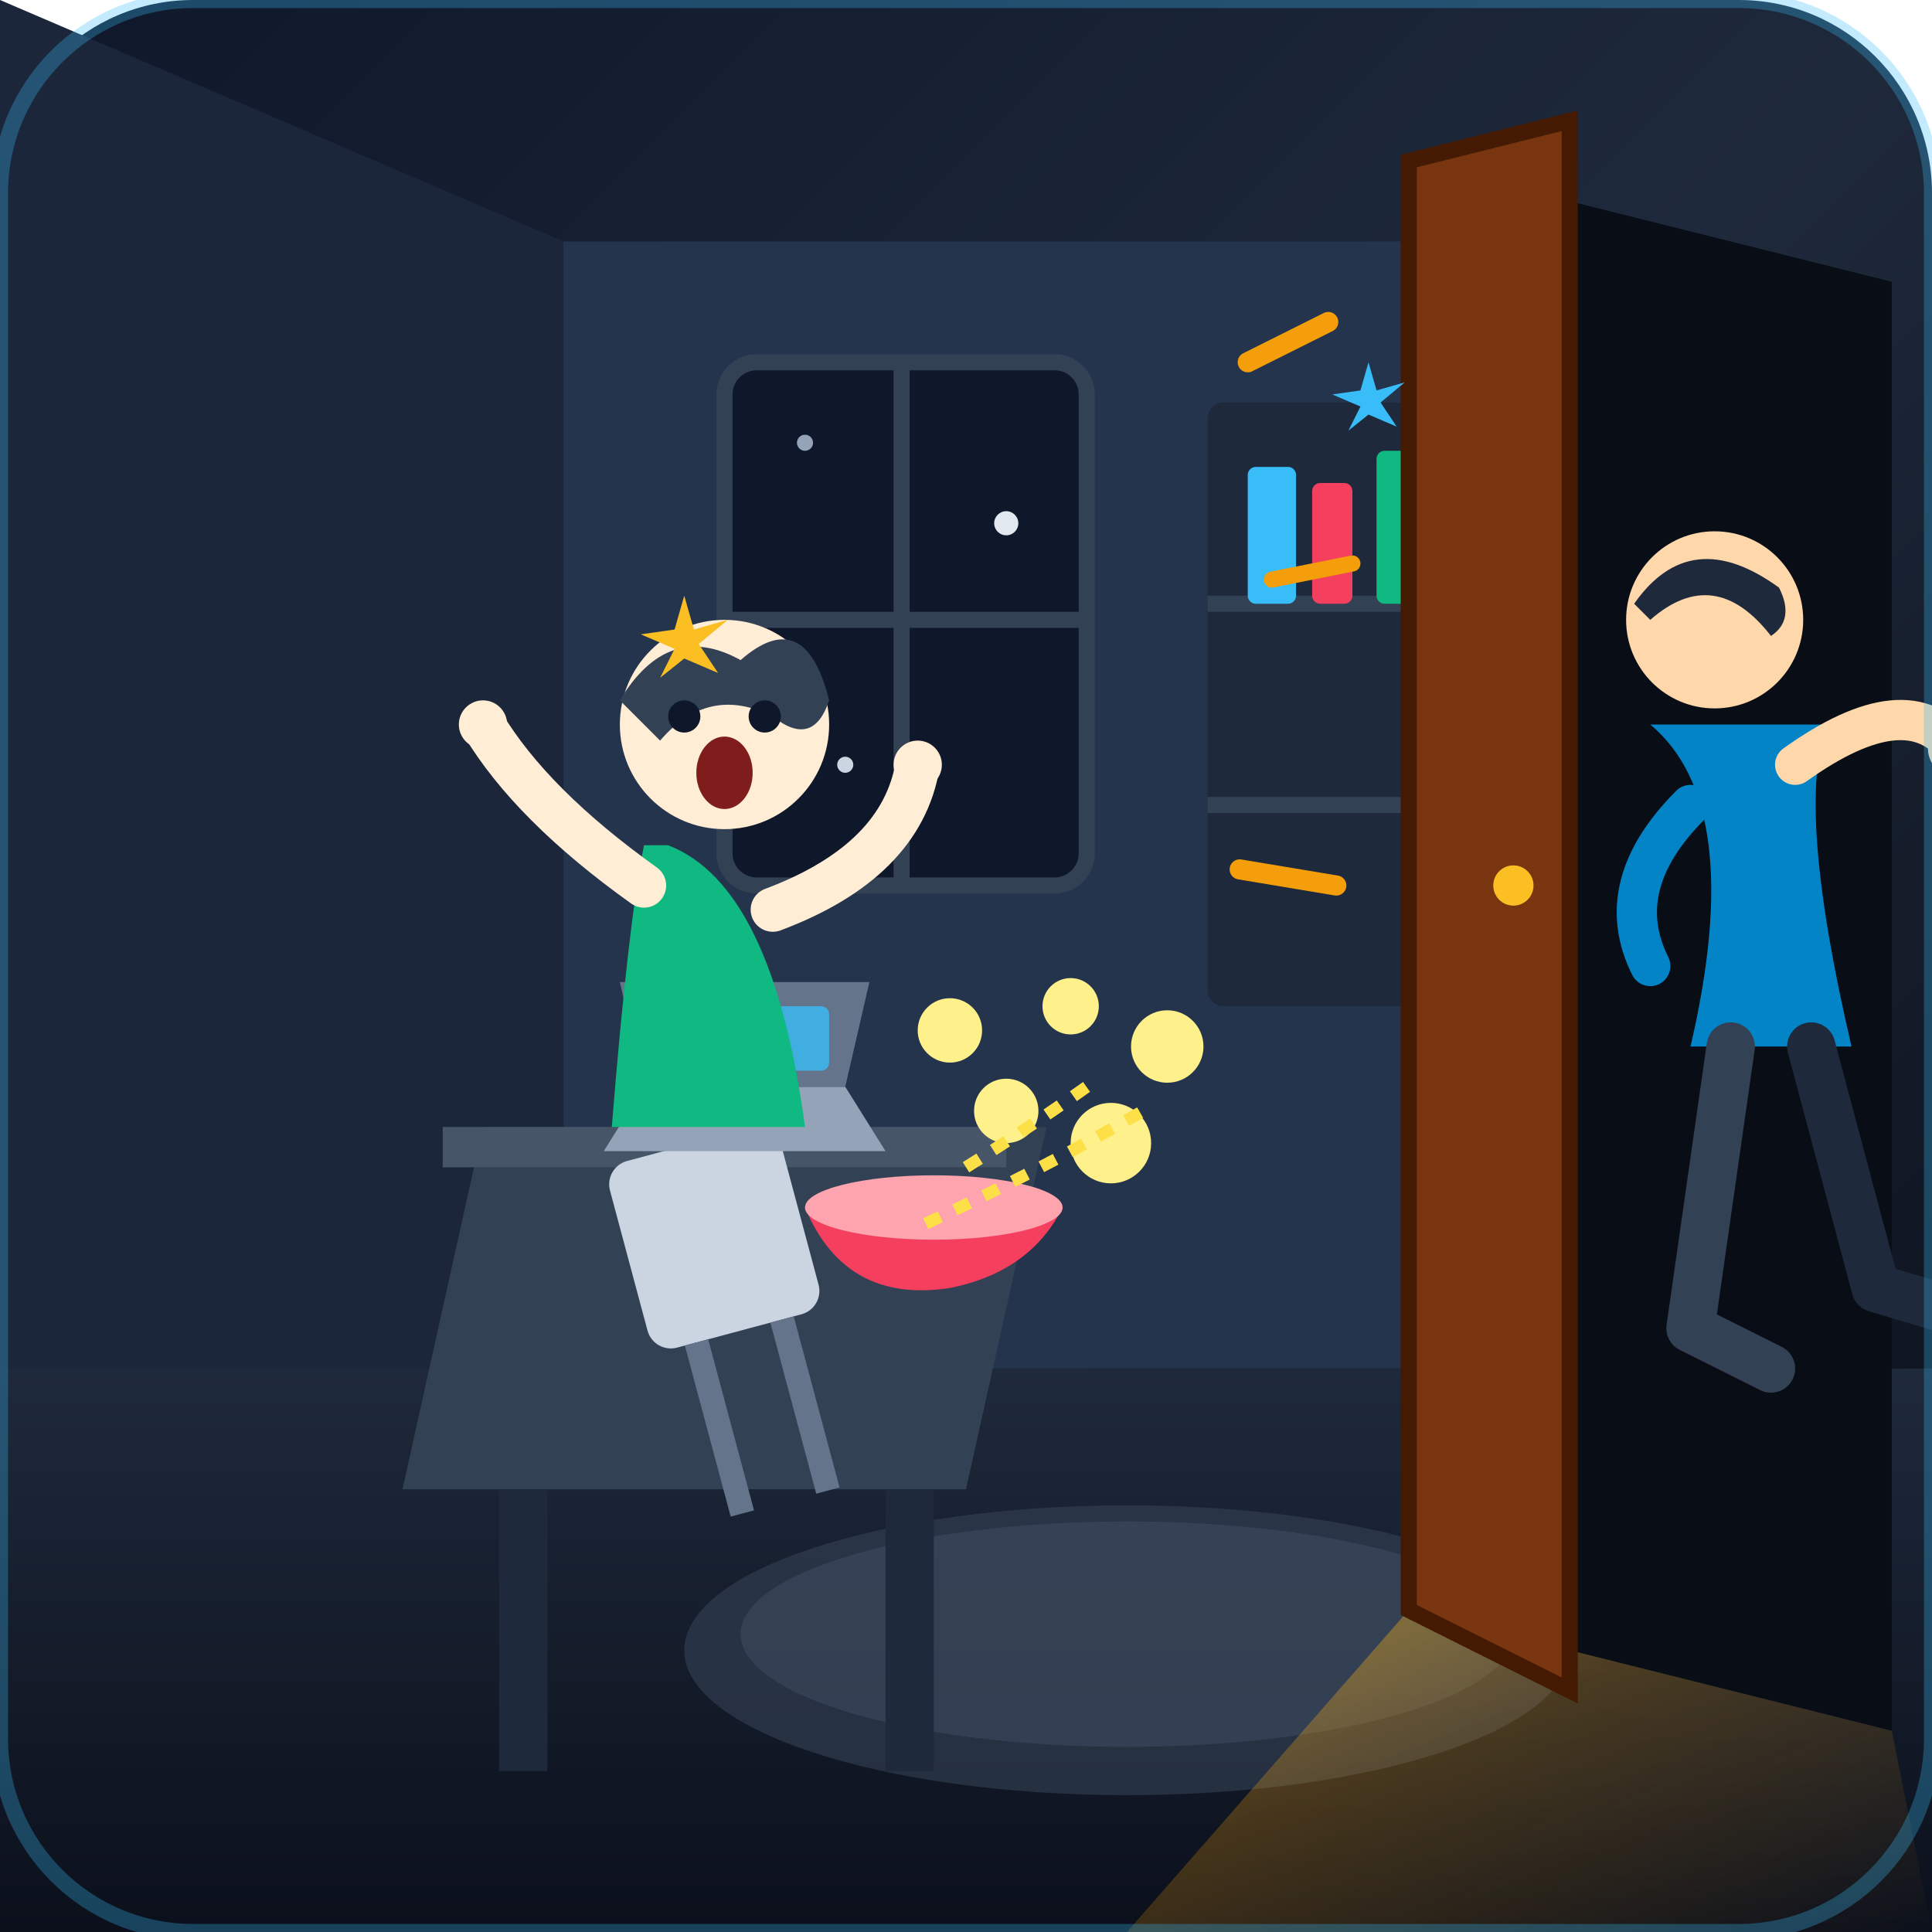
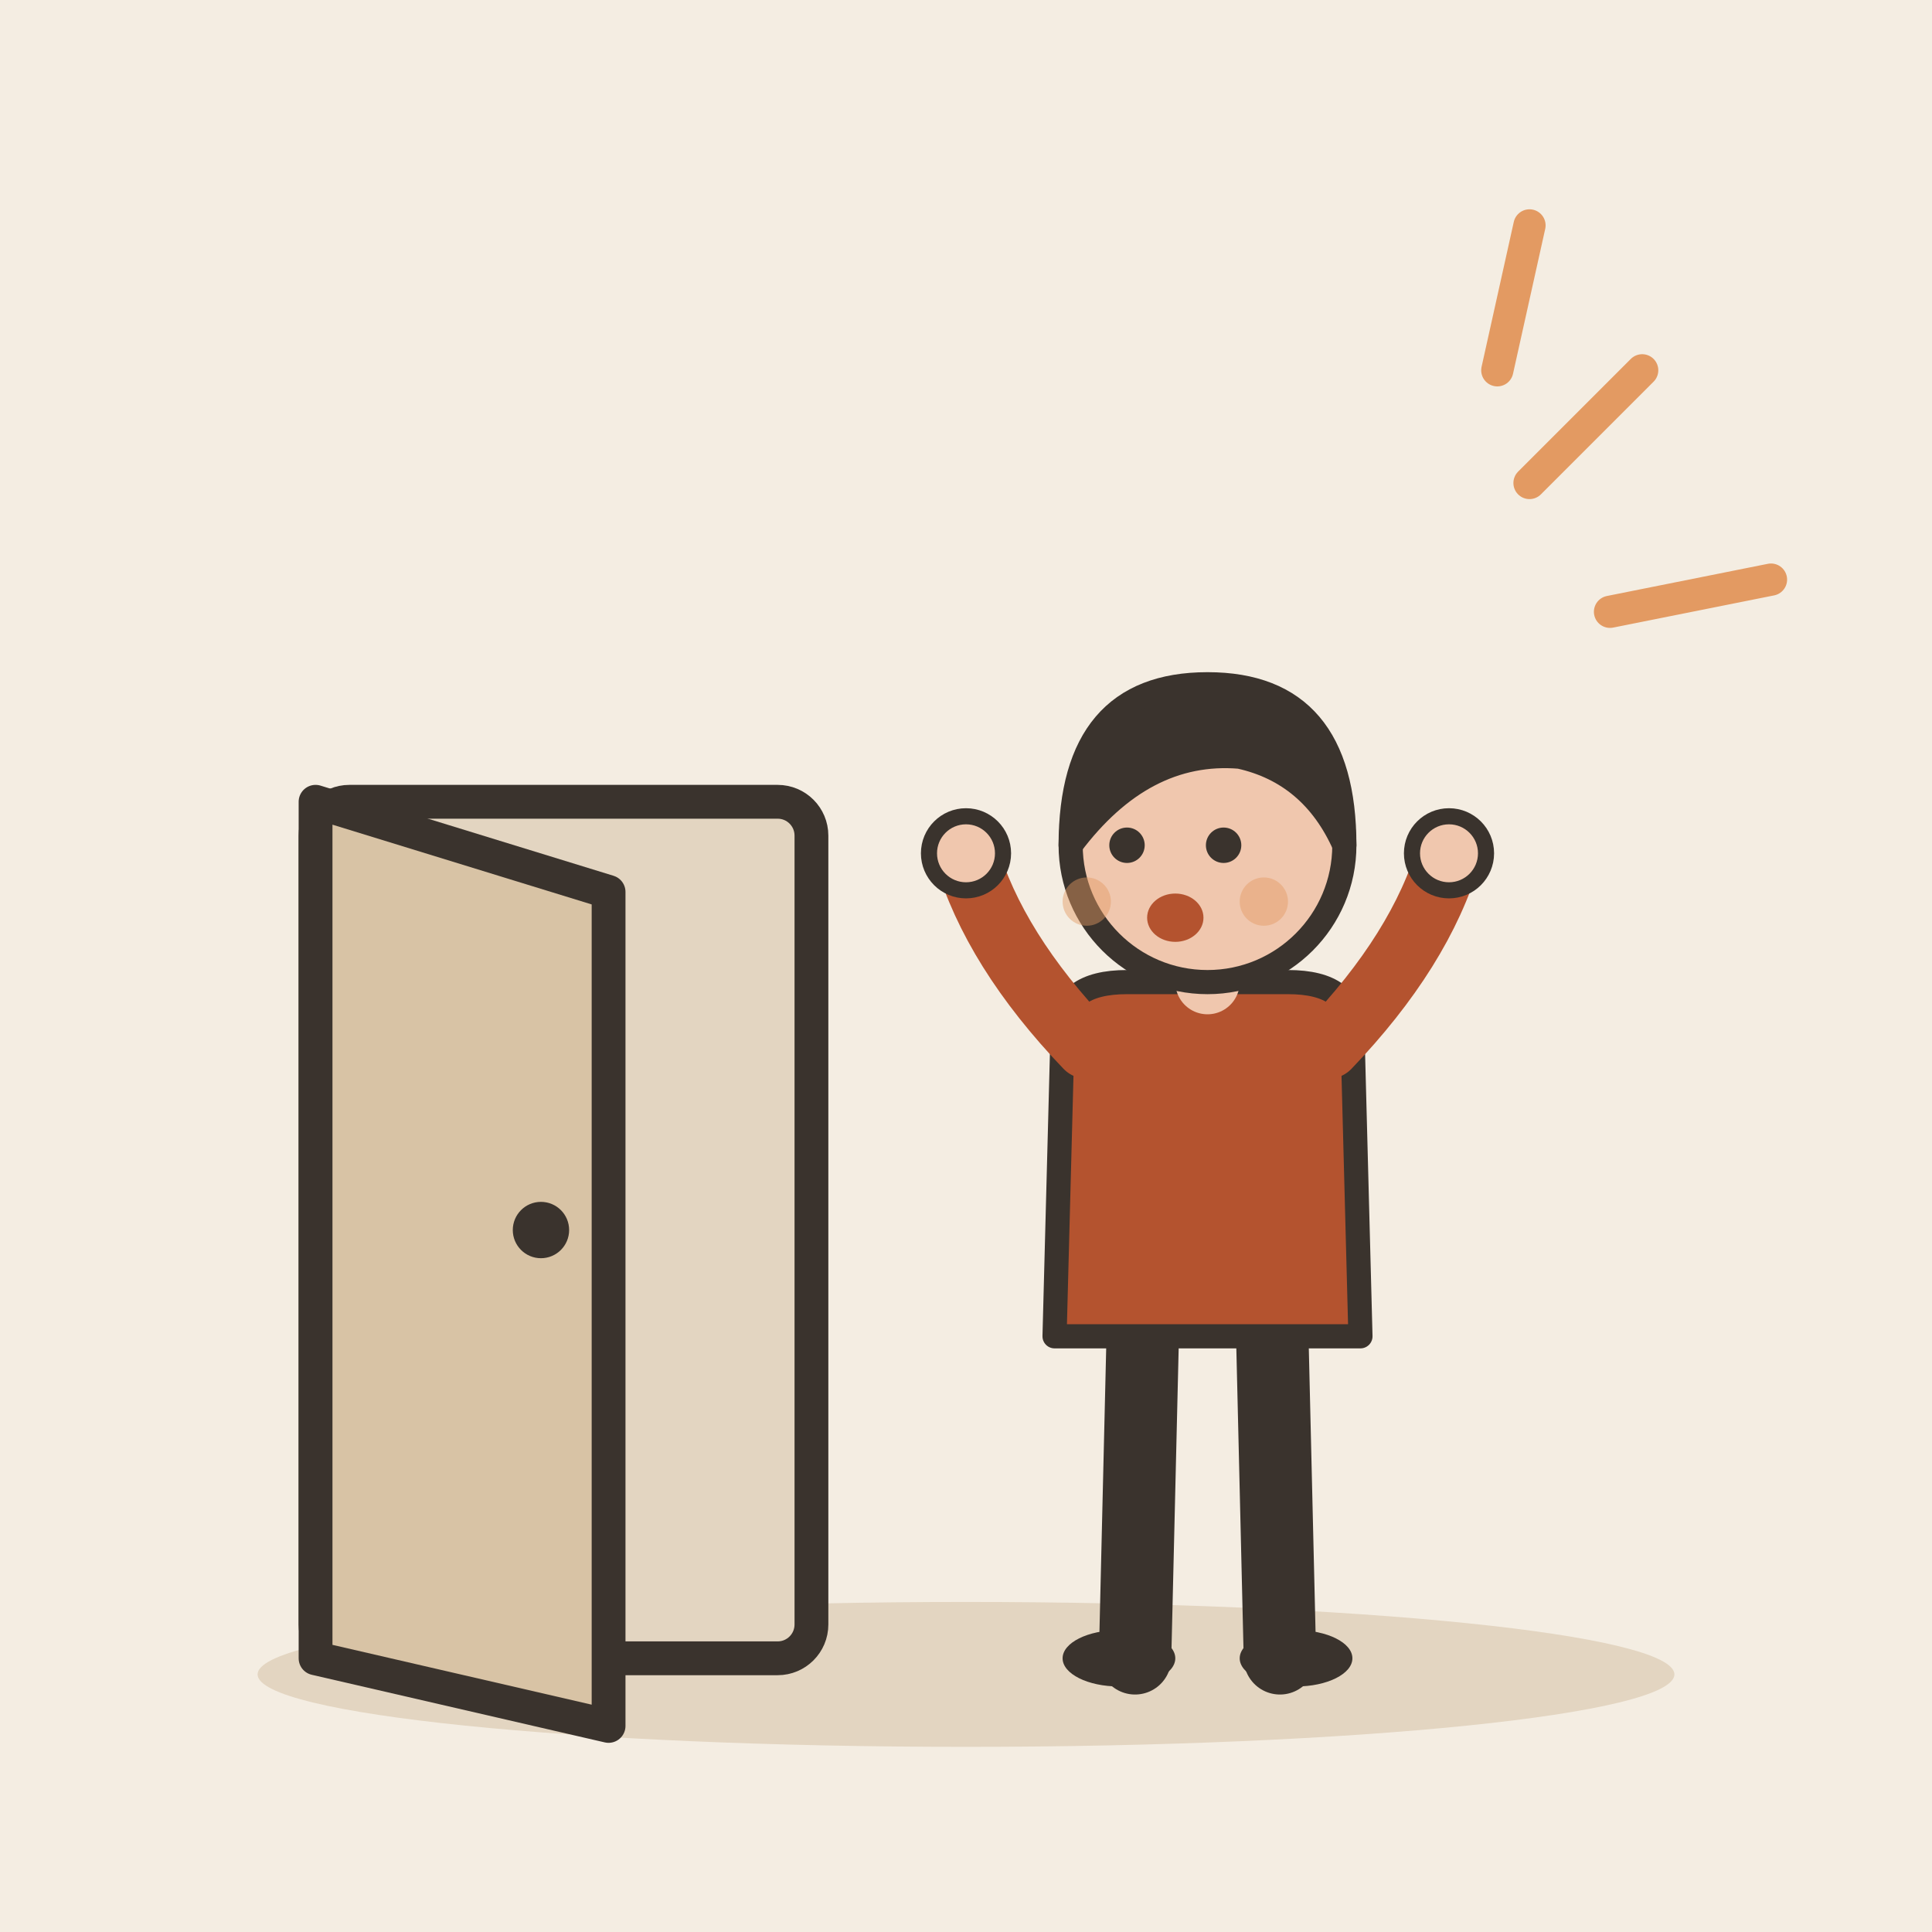
- <svg xmlns="http://www.w3.org/2000/svg" viewBox="0 0 240 240">
-   <defs>
-     <linearGradient id="bg-grad" x1="0%" y1="0%" x2="100%" y2="100%">
-       <stop offset="0%" stop-color="#0f172a" />
-       <stop offset="50%" stop-color="#1e293b" />
-       <stop offset="100%" stop-color="#090d16" />
-     </linearGradient>
-     <linearGradient id="door-light" x1="0%" y1="0%" x2="100%" y2="100%">
-       <stop offset="0%" stop-color="#fbbf24" stop-opacity="0.85" />
-       <stop offset="40%" stop-color="#f59e0b" stop-opacity="0.4" />
-       <stop offset="100%" stop-color="#f59e0b" stop-opacity="0" />
-     </linearGradient>
-     <linearGradient id="floor-grad" x1="0%" y1="0%" x2="0%" y2="100%">
-       <stop offset="0%" stop-color="#1e293b" />
-       <stop offset="100%" stop-color="#0b101b" />
-     </linearGradient>
-     <radialGradient id="surprise-burst" cx="50%" cy="50%" r="50%">
-       <stop offset="0%" stop-color="#fb923c" stop-opacity="0.3" />
-       <stop offset="70%" stop-color="#f59e0b" stop-opacity="0" />
-     </radialGradient>
-   </defs>
-   <rect width="240" height="240" rx="24" fill="url(#bg-grad)" />
-   <polygon points="0,0 70,30 70,170 0,170" fill="#1b263b" />
-   <polygon points="70,30 200,30 200,170 70,170" fill="#24344d" />
-   <polygon points="0,170 240,170 240,240 0,240" fill="url(#floor-grad)" />
-   <rect x="90" y="45" width="45" height="65" rx="4" fill="#0f172a" stroke="#334155" stroke-width="2" />
-   <line x1="112" y1="45" x2="112" y2="110" stroke="#334155" stroke-width="2" />
-   <line x1="90" y1="77" x2="135" y2="77" stroke="#334155" stroke-width="2" />
-   <circle cx="100" cy="55" r="1" fill="#94a3b8" />
-   <circle cx="125" cy="65" r="1.5" fill="#e2e8f0" />
-   <circle cx="105" cy="95" r="1" fill="#cbd5e1" />
-   <rect x="150" y="50" width="35" height="75" fill="#1e293b" rx="2" />
-   <line x1="150" y1="75" x2="185" y2="75" stroke="#334155" stroke-width="2" />
-   <line x1="150" y1="100" x2="185" y2="100" stroke="#334155" stroke-width="2" />
-   <rect x="155" y="58" width="6" height="17" fill="#38bdf8" rx="1" />
-   <rect x="163" y="60" width="5" height="15" fill="#f43f5e" rx="1" />
-   <rect x="171" y="56" width="8" height="19" fill="#10b981" rx="1" />
-   <ellipse cx="140" cy="205" rx="55" ry="18" fill="#334155" opacity="0.6" />
-   <ellipse cx="140" cy="203" rx="48" ry="14" fill="#475569" opacity="0.4" />
-   <path d="M 60,140 L 130,140 L 120,185 L 50,185 Z" fill="#334155" />
-   <path d="M 55,140 L 125,140 L 125,145 L 55,145 Z" fill="#475569" />
-   <rect x="62" y="185" width="6" height="35" fill="#1e293b" />
-   <rect x="110" y="185" width="6" height="35" fill="#1e293b" />
-   <g transform="translate(75, 145) rotate(-15)">
-     <rect x="0" y="0" width="22" height="24" rx="3" fill="#cbd5e1" />
-     <rect x="4" y="24" width="3" height="22" fill="#64748b" />
-     <rect x="15" y="24" width="3" height="22" fill="#64748b" />
+ <svg xmlns="http://www.w3.org/2000/svg" viewBox="0 0 240 240" data-style="editorial">
+   <rect width="240" height="240" fill="#F4EDE2" />
+   <ellipse cx="120" cy="208" rx="88" ry="9" fill="#E3D5C1" />
+   <g transform="translate(70 206) scale(1.4 1.4)">
+     <rect x="-22" y="-76" width="44" height="76" rx="3" fill="#E3D5C1" stroke="#3A332D" stroke-width="3" stroke-linecap="round" stroke-linejoin="round" />
+     <path d="M-22 -76L4 -68L4 6L-22 0Z" fill="#D8C3A5" stroke="#3A332D" stroke-width="3" stroke-linecap="round" stroke-linejoin="round" />
+     <circle cx="-2" cy="-38" r="2.5" fill="#3A332D" />
  </g>
-   <path d="M 80,135 L 105,135 L 110,143 L 75,143 Z" fill="#94a3b8" />
-   <path d="M 77,122 L 108,122 L 105,135 L 80,135 Z" fill="#64748b" />
-   <rect x="85" y="125" width="18" height="8" rx="1" fill="#38bdf8" opacity="0.8" />
-   <path d="M 100,150 Q 105,162 118,160 Q 128,158 132,150 Z" fill="#f43f5e" />
-   <ellipse cx="116" cy="150" rx="16" ry="4" fill="#fda4af" />
-   <circle cx="125" cy="138" r="4" fill="#fef08a" />
-   <circle cx="138" cy="142" r="5" fill="#fef08a" />
-   <circle cx="145" cy="130" r="4.5" fill="#fef08a" />
-   <circle cx="133" cy="125" r="3.5" fill="#fef08a" />
-   <circle cx="118" cy="128" r="4" fill="#fef08a" />
-   <path d="M 120,145 Q 128,140 135,135" stroke="#fde047" stroke-width="1.5" stroke-dasharray="2,2" fill="none" />
-   <path d="M 115,152 Q 130,145 142,138" stroke="#fde047" stroke-width="1.5" stroke-dasharray="2,2" fill="none" />
-   <polygon points="175,20 235,35 235,215 175,200" fill="#090d16" />
-   <polygon points="175,200 235,215 240,240 140,240" fill="url(#door-light)" opacity="0.6" />
-   <polygon points="175,20 195,15 195,210 175,200" fill="#78350f" stroke="#451a03" stroke-width="2" />
-   <circle cx="188" cy="110" r="2.5" fill="#fbbf24" />
-   <g transform="translate(195, 65)">
-     <path d="M 10,25 Q 22,35 15,65 L 35,65 Q 28,35 32,25 Z" fill="#0284c7" />
-     <circle cx="18" cy="12" r="11" fill="#fed7aa" />
-     <path d="M 8,10 Q 15,0 26,8 Q 28,12 25,14 Q 18,5 10,12 Z" fill="#1e293b" />
-     <path d="M 28,30 Q 42,20 48,28" stroke="#fed7aa" stroke-width="5" stroke-linecap="round" fill="none" />
-     <circle cx="48" cy="28" r="3.5" fill="#fed7aa" />
-     <path d="M 15,35 Q 5,45 10,55" stroke="#0284c7" stroke-width="5" stroke-linecap="round" fill="none" />
-     <path d="M 20,65 L 15,100 L 25,105" stroke="#334155" stroke-width="6" stroke-linecap="round" stroke-linejoin="round" fill="none" />
-     <path d="M 30,65 L 38,95 L 48,98" stroke="#1e293b" stroke-width="6" stroke-linecap="round" stroke-linejoin="round" fill="none" />
+   <g transform="translate(150 206)">
+     <path d="M-8 -42L-9 0" stroke="#3A332D" stroke-width="9" stroke-linecap="round" fill="none" />
+     <path d="M8 -42L9 0" stroke="#3A332D" stroke-width="9" stroke-linecap="round" fill="none" />
+     <ellipse cx="-11" cy="0" rx="7" ry="3.5" fill="#3A332D" />
+     <ellipse cx="11" cy="0" rx="7" ry="3.5" fill="#3A332D" />
+     <path d="M-18 -78Q-18 -84 -10 -84L10 -84Q18 -84 18 -78L19 -40L-19 -40Z" fill="#B4532F" stroke="#3A332D" stroke-width="3" stroke-linecap="round" stroke-linejoin="round" />
+     <path d="M-15 -76Q-26.5 -88 -30 -100" fill="none" stroke="#B4532F" stroke-width="8" stroke-linecap="round" stroke-linejoin="round" />
+     <circle cx="-30" cy="-100" r="4.6" fill="#F0C7AE" stroke="#3A332D" stroke-linecap="round" stroke-linejoin="round" stroke-width="2" />
+     <path d="M15 -76Q26.5 -88 30 -100" fill="none" stroke="#B4532F" stroke-width="8" stroke-linecap="round" stroke-linejoin="round" />
+     <circle cx="30" cy="-100" r="4.6" fill="#F0C7AE" stroke="#3A332D" stroke-linecap="round" stroke-linejoin="round" stroke-width="2" />
+     <path d="M0 -84L0 -88" stroke="#F0C7AE" stroke-width="8" stroke-linecap="round" fill="none" />
+     <circle cx="0" cy="-101" r="17" fill="#F0C7AE" stroke="#3A332D" stroke-width="3" stroke-linecap="round" stroke-linejoin="round" />
+     <path d="M-17 -101Q-17 -121 0 -121Q17 -121 17 -101Q13 -110 4 -112Q-8 -113 -17 -101Z" fill="#3A332D" stroke="#3A332D" stroke-width="3" stroke-linecap="round" stroke-linejoin="round" />
+     <circle cx="-10" cy="-101" r="2.2" fill="#3A332D" />
+     <circle cx="2" cy="-101" r="2.2" fill="#3A332D" />
+     <ellipse cx="-4" cy="-92" rx="3.5" ry="3" fill="#B4532F" />
+     <circle cx="-15" cy="-94" r="3" fill="#E39A62" opacity="0.45" />
+     <circle cx="7" cy="-94" r="3" fill="#E39A62" opacity="0.45" />
  </g>
-   <g transform="translate(68, 85)">
-     <path d="M 15,20 Q 28,25 32,55 L 8,55 Q 10,30 12,20 Z" fill="#10b981" />
-     <circle cx="22" cy="5" r="13" fill="#ffedd5" />
-     <path d="M 9,2 Q 15,-8 24,-3 Q 32,-10 35,2 Q 33,8 28,4 Q 20,0 14,7 Z" fill="#334155" />
-     <circle cx="17" cy="4" r="2" fill="#0f172a" />
-     <circle cx="27" cy="4" r="2" fill="#0f172a" />
-     <path d="M 14,-1 Q 17,-4 20,-1" stroke="#334155" stroke-width="1.5" stroke-linecap="round" fill="none" />
-     <path d="M 24,-1 Q 27,-4 30,-1" stroke="#334155" stroke-width="1.5" stroke-linecap="round" fill="none" />
-     <ellipse cx="22" cy="11" rx="3.5" ry="4.5" fill="#7f1d1d" />
-     <path d="M 12,25 Q -2,15 -8,5" stroke="#ffedd5" stroke-width="5.5" stroke-linecap="round" fill="none" />
-     <circle cx="-8" cy="5" r="3" fill="#ffedd5" />
-     <path d="M 28,28 Q 44,22 46,10" stroke="#ffedd5" stroke-width="5.5" stroke-linecap="round" fill="none" />
-     <circle cx="46" cy="10" r="3" fill="#ffedd5" />
-   </g>
-   <g transform="translate(85, 80)">
-     <path d="M 0,-10 L 2,-3 L 9,-5 L 3,0 L 7,6 L 0,3 L -5,7 L -2,1 L -9,-2 L -2,-3 Z" fill="#fbbf24" transform="scale(0.6)" />
-   </g>
-   <g transform="translate(170, 50)">
-     <path d="M 0,-10 L 2,-3 L 9,-5 L 3,0 L 7,6 L 0,3 L -5,7 L -2,1 L -9,-2 L -2,-3 Z" fill="#38bdf8" transform="scale(0.5)" />
-   </g>
-   <path d="M 165,40 L 155,45" stroke="#f59e0b" stroke-width="2.5" stroke-linecap="round" />
-   <path d="M 168,70 L 158,72" stroke="#f59e0b" stroke-width="2" stroke-linecap="round" />
-   <path d="M 166,110 L 154,108" stroke="#f59e0b" stroke-width="2.5" stroke-linecap="round" />
-   <rect width="240" height="240" rx="24" fill="none" stroke="#38bdf8" stroke-width="2" opacity="0.3" />
+   <path d="M190 60l14 -14M200 76l20 -4M186 46l4 -18" fill="none" stroke="#E39A62" stroke-width="4" stroke-linecap="round" stroke-linejoin="round" />
</svg>
